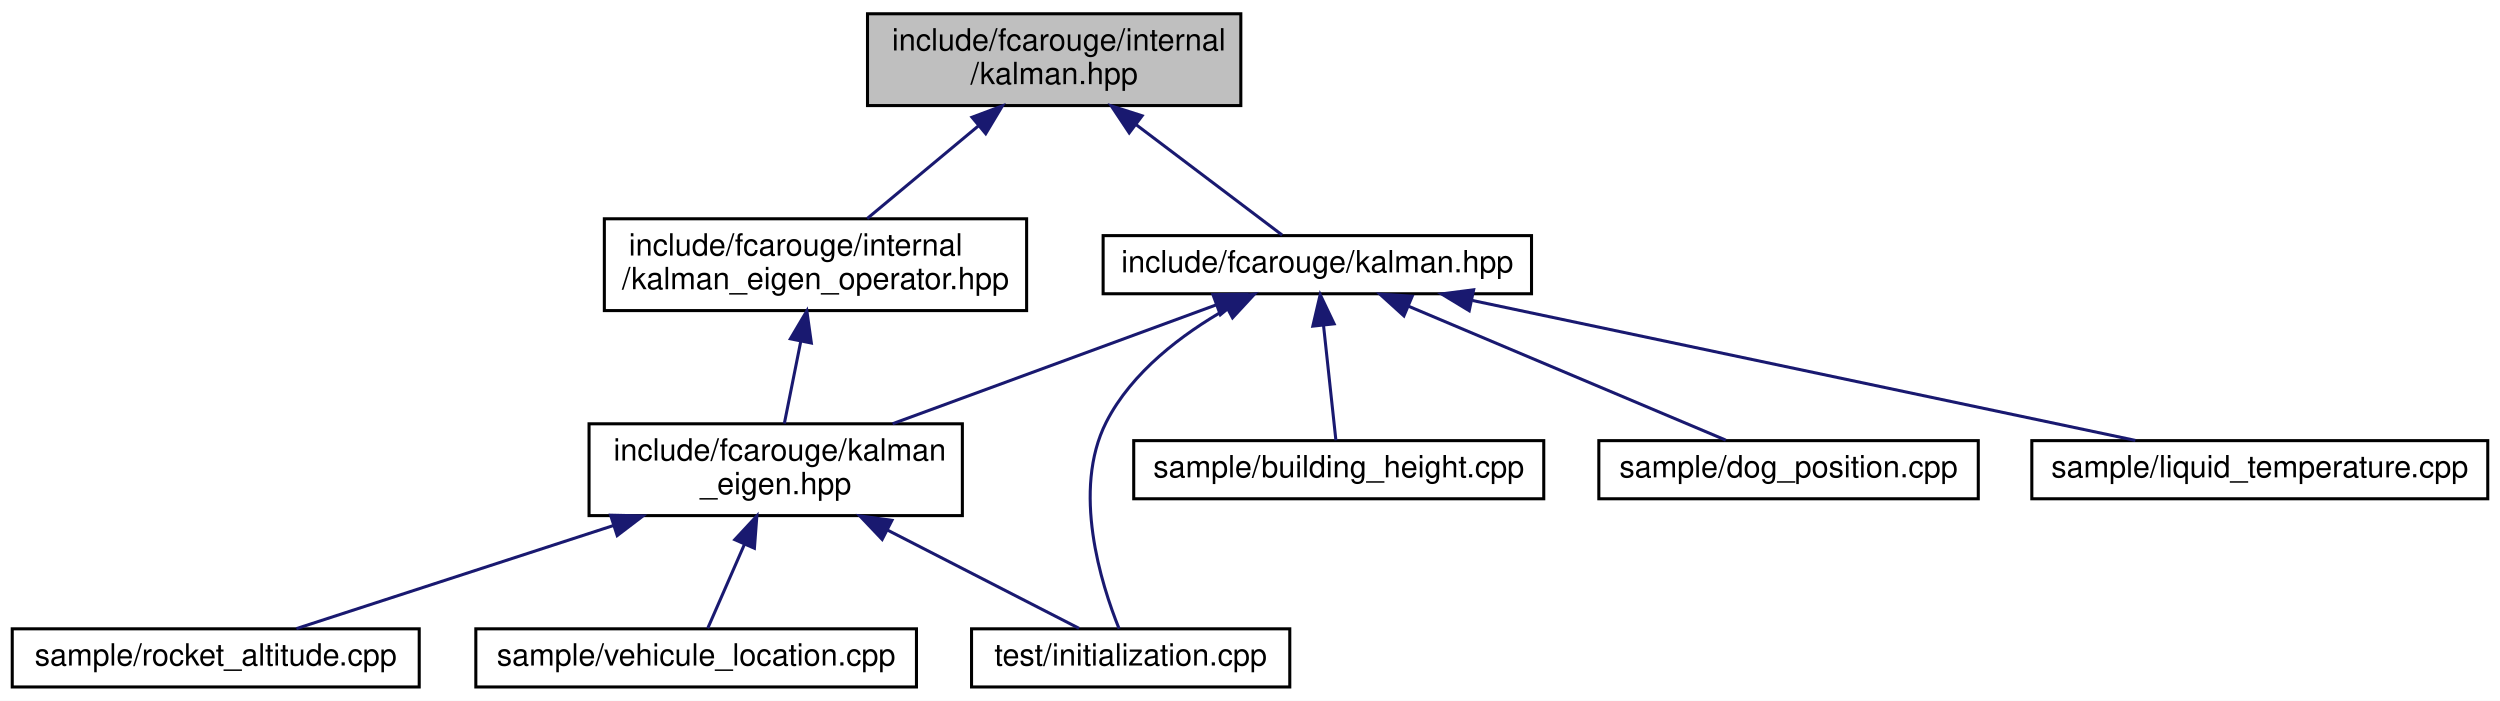
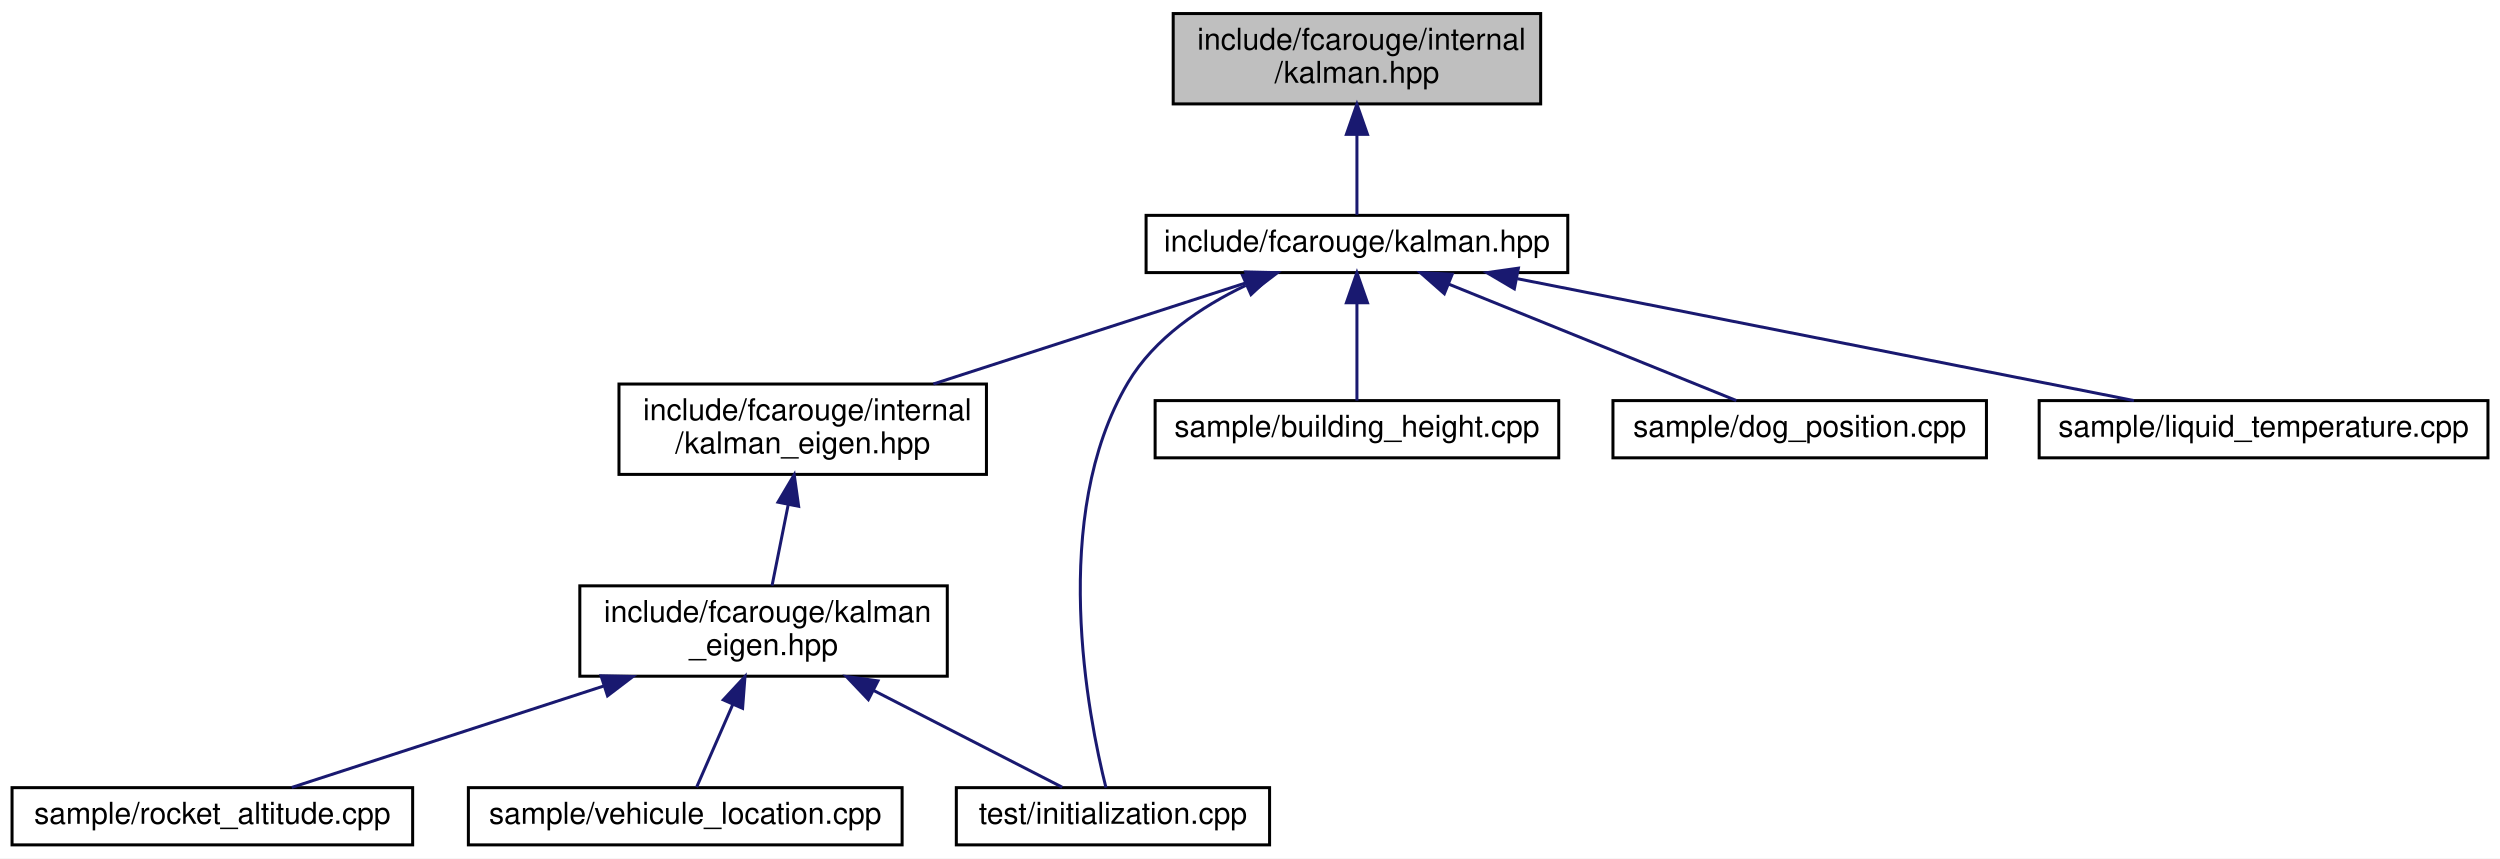
- <svg xmlns="http://www.w3.org/2000/svg" xmlns:xlink="http://www.w3.org/1999/xlink" width="817pt" height="229pt" viewBox="0.00 0.00 817.00 229.00">
-   <g id="graph0" class="graph" transform="scale(1 1) rotate(0) translate(4 225)">
-     <polygon fill="white" stroke="transparent" points="-4,4 -4,-225 813,-225 813,4 -4,4" />
+ <svg xmlns="http://www.w3.org/2000/svg" xmlns:xlink="http://www.w3.org/1999/xlink" width="830pt" height="285pt" viewBox="0.00 0.00 830.00 285.00">
+   <g id="graph0" class="graph" transform="scale(1 1) rotate(0) translate(4 281)">
+     <polygon fill="white" stroke="transparent" points="-4,4 -4,-281 826,-281 826,4 -4,4" />
    <g id="node1" class="node">
      <g id="a_node1">
        <a xlink:title="The main Kalman filter class.">
-           <polygon fill="#bfbfbf" stroke="black" points="279.5,-190.5 279.5,-220.5 401.5,-220.5 401.5,-190.5 279.5,-190.5" />
-           <text text-anchor="start" x="287.5" y="-208.5" font-family="Helvetica,sans-Serif" font-size="10.00">include/fcarouge/internal</text>
-           <text text-anchor="middle" x="340.5" y="-197.5" font-family="Helvetica,sans-Serif" font-size="10.00">/kalman.hpp</text>
+           <polygon fill="#bfbfbf" stroke="black" points="385.5,-246.5 385.5,-276.5 507.5,-276.5 507.5,-246.5 385.5,-246.5" />
+           <text text-anchor="start" x="393.5" y="-264.5" font-family="Helvetica,sans-Serif" font-size="10.00">include/fcarouge/internal</text>
+           <text text-anchor="middle" x="446.5" y="-253.5" font-family="Helvetica,sans-Serif" font-size="10.00">/kalman.hpp</text>
        </a>
      </g>
    </g>
    <g id="node2" class="node">
      <g id="a_node2">
-         <a xlink:href="kalman__eigen__operator_8hpp.xhtml" target="_top" xlink:title="Kalman operation for Eigen 3 types.">
-           <polygon fill="white" stroke="black" points="193.5,-123.5 193.5,-153.5 331.5,-153.5 331.5,-123.5 193.5,-123.5" />
-           <text text-anchor="start" x="201.5" y="-141.5" font-family="Helvetica,sans-Serif" font-size="10.00">include/fcarouge/internal</text>
-           <text text-anchor="middle" x="262.5" y="-130.5" font-family="Helvetica,sans-Serif" font-size="10.00">/kalman_eigen_operator.hpp</text>
+         <a xlink:href="kalman_8hpp.xhtml" target="_top" xlink:title="The main Kalman filter class.">
+           <polygon fill="white" stroke="black" points="376.5,-190.5 376.5,-209.5 516.5,-209.5 516.5,-190.5 376.5,-190.5" />
+           <text text-anchor="middle" x="446.5" y="-197.5" font-family="Helvetica,sans-Serif" font-size="10.00">include/fcarouge/kalman.hpp</text>
        </a>
      </g>
    </g>
    <g id="edge1" class="edge">
-       <path fill="none" stroke="midnightblue" d="M315.76,-183.88C303.91,-174.01 290.02,-162.43 279.39,-153.58" />
-       <polygon fill="midnightblue" stroke="midnightblue" points="313.65,-186.68 323.58,-190.4 318.13,-181.31 313.65,-186.68" />
+       <path fill="none" stroke="midnightblue" d="M446.5,-236.29C446.5,-226.86 446.5,-216.65 446.5,-209.66" />
+       <polygon fill="midnightblue" stroke="midnightblue" points="443,-236.4 446.5,-246.4 450,-236.4 443,-236.4" />
+     </g>
+     <g id="node3" class="node">
+       <g id="a_node3">
+         <a xlink:href="internal_2kalman__eigen_8hpp.xhtml" target="_top" xlink:title="Kalman operation for Eigen 3 types.">
+           <polygon fill="white" stroke="black" points="201.5,-123.5 201.5,-153.5 323.5,-153.5 323.5,-123.5 201.5,-123.5" />
+           <text text-anchor="start" x="209.5" y="-141.5" font-family="Helvetica,sans-Serif" font-size="10.00">include/fcarouge/internal</text>
+           <text text-anchor="middle" x="262.5" y="-130.5" font-family="Helvetica,sans-Serif" font-size="10.00">/kalman_eigen.hpp</text>
+         </a>
+       </g>
+     </g>
+     <g id="edge2" class="edge">
+       <path fill="none" stroke="midnightblue" d="M410.49,-187.36C380.51,-177.66 337.73,-163.83 305.87,-153.52" />
+       <polygon fill="midnightblue" stroke="midnightblue" points="409.55,-190.73 420.14,-190.48 411.7,-184.07 409.55,-190.73" />
    </g>
    <g id="node7" class="node">
      <g id="a_node7">
-         <a xlink:href="kalman_8hpp.xhtml" target="_top" xlink:title="The main Kalman filter class.">
-           <polygon fill="white" stroke="black" points="356.5,-129 356.5,-148 496.5,-148 496.5,-129 356.5,-129" />
-           <text text-anchor="middle" x="426.5" y="-136" font-family="Helvetica,sans-Serif" font-size="10.00">include/fcarouge/kalman.hpp</text>
+         <a xlink:href="initialization_8cpp.xhtml" target="_top" xlink:title=" ">
+           <polygon fill="white" stroke="black" points="313.5,-0.5 313.5,-19.5 417.5,-19.5 417.5,-0.5 313.5,-0.5" />
+           <text text-anchor="middle" x="365.5" y="-7.5" font-family="Helvetica,sans-Serif" font-size="10.00">test/initialization.cpp</text>
        </a>
      </g>
    </g>
-     <g id="edge6" class="edge">
-       <path fill="none" stroke="midnightblue" d="M367.17,-184.34C383.22,-172.21 402.83,-157.39 415,-148.19" />
-       <polygon fill="midnightblue" stroke="midnightblue" points="365.03,-181.57 359.16,-190.4 369.25,-187.16 365.03,-181.57" />
+     <g id="edge10" class="edge">
+       <path fill="none" stroke="midnightblue" d="M409.56,-186.24C394.78,-179.15 379.23,-168.71 370.5,-154 344.13,-109.56 357.31,-42.93 363.18,-19.51" />
+       <polygon fill="midnightblue" stroke="midnightblue" points="408.51,-189.6 419.07,-190.43 411.33,-183.2 408.51,-189.6" />
    </g>
-     <g id="node3" class="node">
-       <g id="a_node3">
+     <g id="node8" class="node">
+       <g id="a_node8">
+         <a xlink:href="building__height_8cpp.xhtml" target="_top" xlink:title=" ">
+           <polygon fill="white" stroke="black" points="379.5,-129 379.5,-148 513.5,-148 513.5,-129 379.5,-129" />
+           <text text-anchor="middle" x="446.5" y="-136" font-family="Helvetica,sans-Serif" font-size="10.00">sample/building_height.cpp</text>
+         </a>
+       </g>
+     </g>
+     <g id="edge7" class="edge">
+       <path fill="none" stroke="midnightblue" d="M446.5,-180.32C446.5,-169.5 446.5,-156.4 446.5,-148.01" />
+       <polygon fill="midnightblue" stroke="midnightblue" points="443,-180.48 446.5,-190.48 450,-180.48 443,-180.48" />
+     </g>
+     <g id="node9" class="node">
+       <g id="a_node9">
+         <a xlink:href="dog__position_8cpp.xhtml" target="_top" xlink:title=" ">
+           <polygon fill="white" stroke="black" points="531.5,-129 531.5,-148 655.5,-148 655.5,-129 531.5,-129" />
+           <text text-anchor="middle" x="593.5" y="-136" font-family="Helvetica,sans-Serif" font-size="10.00">sample/dog_position.cpp</text>
+         </a>
+       </g>
+     </g>
+     <g id="edge8" class="edge">
+       <path fill="none" stroke="midnightblue" d="M477.06,-186.63C505.62,-175.07 547.5,-158.12 572.48,-148.01" />
+       <polygon fill="midnightblue" stroke="midnightblue" points="475.52,-183.48 467.56,-190.48 478.14,-189.97 475.52,-183.48" />
+     </g>
+     <g id="node10" class="node">
+       <g id="a_node10">
+         <a xlink:href="liquid__temperature_8cpp.xhtml" target="_top" xlink:title=" ">
+           <polygon fill="white" stroke="black" points="673,-129 673,-148 822,-148 822,-129 673,-129" />
+           <text text-anchor="middle" x="747.5" y="-136" font-family="Helvetica,sans-Serif" font-size="10.00">sample/liquid_temperature.cpp</text>
+         </a>
+       </g>
+     </g>
+     <g id="edge9" class="edge">
+       <path fill="none" stroke="midnightblue" d="M499.75,-188.47C558.08,-176.94 650.51,-158.67 704.45,-148.01" />
+       <polygon fill="midnightblue" stroke="midnightblue" points="498.76,-185.1 489.63,-190.48 500.11,-191.97 498.76,-185.1" />
+     </g>
+     <g id="node4" class="node">
+       <g id="a_node4">
        <a xlink:href="kalman__eigen_8hpp.xhtml" target="_top" xlink:title="Kalman operation for Eigen 3 types.">
          <polygon fill="white" stroke="black" points="188.5,-56.5 188.5,-86.5 310.5,-86.5 310.5,-56.5 188.5,-56.5" />
          <text text-anchor="start" x="196.5" y="-74.5" font-family="Helvetica,sans-Serif" font-size="10.00">include/fcarouge/kalman</text>
          <text text-anchor="middle" x="249.5" y="-63.5" font-family="Helvetica,sans-Serif" font-size="10.00">_eigen.hpp</text>
        </a>
      </g>
    </g>
-     <g id="edge2" class="edge">
+     <g id="edge3" class="edge">
      <path fill="none" stroke="midnightblue" d="M257.68,-113.4C255.87,-104.37 253.88,-94.41 252.32,-86.58" />
      <polygon fill="midnightblue" stroke="midnightblue" points="254.29,-114.28 259.68,-123.4 261.15,-112.9 254.29,-114.28" />
    </g>
-     <g id="node4" class="node">
-       <g id="a_node4">
+     <g id="node5" class="node">
+       <g id="a_node5">
        <a xlink:href="rocket__altitude_8cpp.xhtml" target="_top" xlink:title=" ">
          <polygon fill="white" stroke="black" points="0,-0.5 0,-19.5 133,-19.5 133,-0.5 0,-0.5" />
          <text text-anchor="middle" x="66.5" y="-7.5" font-family="Helvetica,sans-Serif" font-size="10.00">sample/rocket_altitude.cpp</text>
        </a>
      </g>
    </g>
-     <g id="edge3" class="edge">
+     <g id="edge4" class="edge">
      <path fill="none" stroke="midnightblue" d="M196.35,-53.22C162.38,-42.17 119.8,-28.33 92.86,-19.57" />
      <polygon fill="midnightblue" stroke="midnightblue" points="195.54,-56.64 206.13,-56.4 197.7,-49.98 195.54,-56.64" />
    </g>
-     <g id="node5" class="node">
-       <g id="a_node5">
+     <g id="node6" class="node">
+       <g id="a_node6">
        <a xlink:href="vehicule__location_8cpp.xhtml" target="_top" xlink:title=" ">
          <polygon fill="white" stroke="black" points="151.5,-0.5 151.5,-19.5 295.5,-19.5 295.5,-0.5 151.5,-0.5" />
          <text text-anchor="middle" x="223.5" y="-7.5" font-family="Helvetica,sans-Serif" font-size="10.00">sample/vehicule_location.cpp</text>
        </a>
      </g>
    </g>
-     <g id="edge4" class="edge">
+     <g id="edge5" class="edge">
      <path fill="none" stroke="midnightblue" d="M239.32,-47.2C235.09,-37.52 230.44,-26.88 227.28,-19.66" />
      <polygon fill="midnightblue" stroke="midnightblue" points="236.13,-48.64 243.34,-56.4 242.54,-45.83 236.13,-48.64" />
    </g>
-     <g id="node6" class="node">
-       <g id="a_node6">
-         <a xlink:href="initialization_8cpp.xhtml" target="_top" xlink:title=" ">
-           <polygon fill="white" stroke="black" points="313.5,-0.5 313.5,-19.5 417.5,-19.5 417.5,-0.5 313.5,-0.5" />
-           <text text-anchor="middle" x="365.5" y="-7.5" font-family="Helvetica,sans-Serif" font-size="10.00">test/initialization.cpp</text>
-         </a>
-       </g>
-     </g>
-     <g id="edge5" class="edge">
+     <g id="edge6" class="edge">
      <path fill="none" stroke="midnightblue" d="M285.97,-51.8C306.93,-41.04 332.27,-28.05 348.62,-19.66" />
      <polygon fill="midnightblue" stroke="midnightblue" points="284.29,-48.72 276.99,-56.4 287.49,-54.95 284.29,-48.72" />
    </g>
-     <g id="edge7" class="edge">
-       <path fill="none" stroke="midnightblue" d="M393.41,-125.35C363.4,-114.33 319.19,-98.09 287.7,-86.53" />
-       <polygon fill="midnightblue" stroke="midnightblue" points="392.4,-128.71 403,-128.87 394.82,-122.14 392.4,-128.71" />
-     </g>
-     <g id="edge11" class="edge">
-       <path fill="none" stroke="midnightblue" d="M397.1,-124.2C382.34,-115.82 365.84,-103.44 357.5,-87 346.22,-64.76 355.82,-34.2 361.72,-19.53" />
-       <polygon fill="midnightblue" stroke="midnightblue" points="395.51,-127.32 405.99,-128.91 398.79,-121.14 395.51,-127.32" />
-     </g>
-     <g id="node8" class="node">
-       <g id="a_node8">
-         <a xlink:href="building__height_8cpp.xhtml" target="_top" xlink:title=" ">
-           <polygon fill="white" stroke="black" points="366.5,-62 366.5,-81 500.5,-81 500.5,-62 366.5,-62" />
-           <text text-anchor="middle" x="433.5" y="-69" font-family="Helvetica,sans-Serif" font-size="10.00">sample/building_height.cpp</text>
-         </a>
-       </g>
-     </g>
-     <g id="edge8" class="edge">
-       <path fill="none" stroke="midnightblue" d="M428.54,-118.54C429.87,-106.17 431.55,-90.62 432.57,-81.13" />
-       <polygon fill="midnightblue" stroke="midnightblue" points="425.03,-118.42 427.44,-128.73 431.99,-119.17 425.03,-118.42" />
-     </g>
-     <g id="node9" class="node">
-       <g id="a_node9">
-         <a xlink:href="dog__position_8cpp.xhtml" target="_top" xlink:title=" ">
-           <polygon fill="white" stroke="black" points="518.5,-62 518.5,-81 642.5,-81 642.5,-62 518.5,-62" />
-           <text text-anchor="middle" x="580.5" y="-69" font-family="Helvetica,sans-Serif" font-size="10.00">sample/dog_position.cpp</text>
-         </a>
-       </g>
-     </g>
-     <g id="edge9" class="edge">
-       <path fill="none" stroke="midnightblue" d="M456.24,-124.95C486.73,-112.08 533.34,-92.4 559.97,-81.17" />
-       <polygon fill="midnightblue" stroke="midnightblue" points="454.8,-121.76 446.95,-128.87 457.52,-128.2 454.8,-121.76" />
-     </g>
-     <g id="node10" class="node">
-       <g id="a_node10">
-         <a xlink:href="liquid__temperature_8cpp.xhtml" target="_top" xlink:title=" ">
-           <polygon fill="white" stroke="black" points="660,-62 660,-81 809,-81 809,-62 660,-62" />
-           <text text-anchor="middle" x="734.5" y="-69" font-family="Helvetica,sans-Serif" font-size="10.00">sample/liquid_temperature.cpp</text>
-         </a>
-       </g>
-     </g>
-     <g id="edge10" class="edge">
-       <path fill="none" stroke="midnightblue" d="M477.19,-126.8C537.8,-114.01 638.04,-92.86 693.83,-81.08" />
-       <polygon fill="midnightblue" stroke="midnightblue" points="476.14,-123.45 467.08,-128.94 477.59,-130.3 476.14,-123.45" />
-     </g>
  </g>
</svg>
